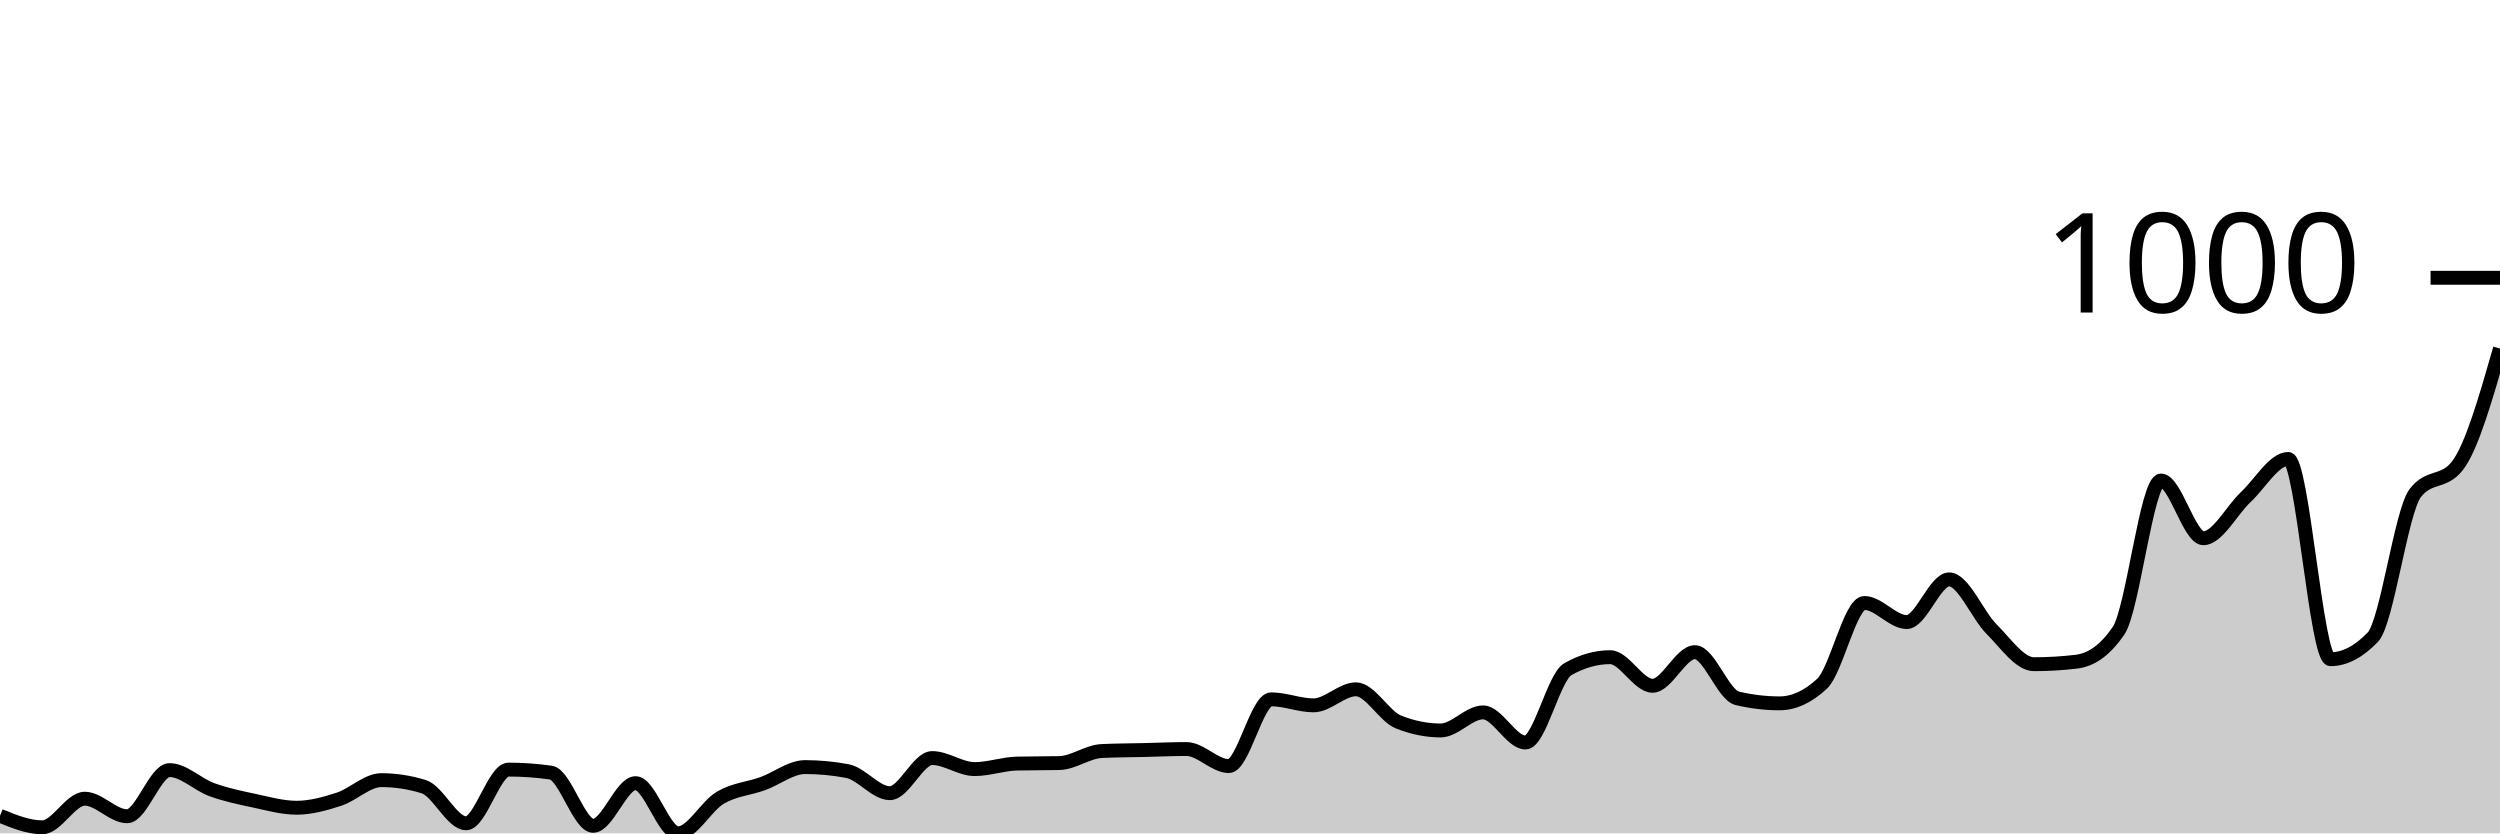
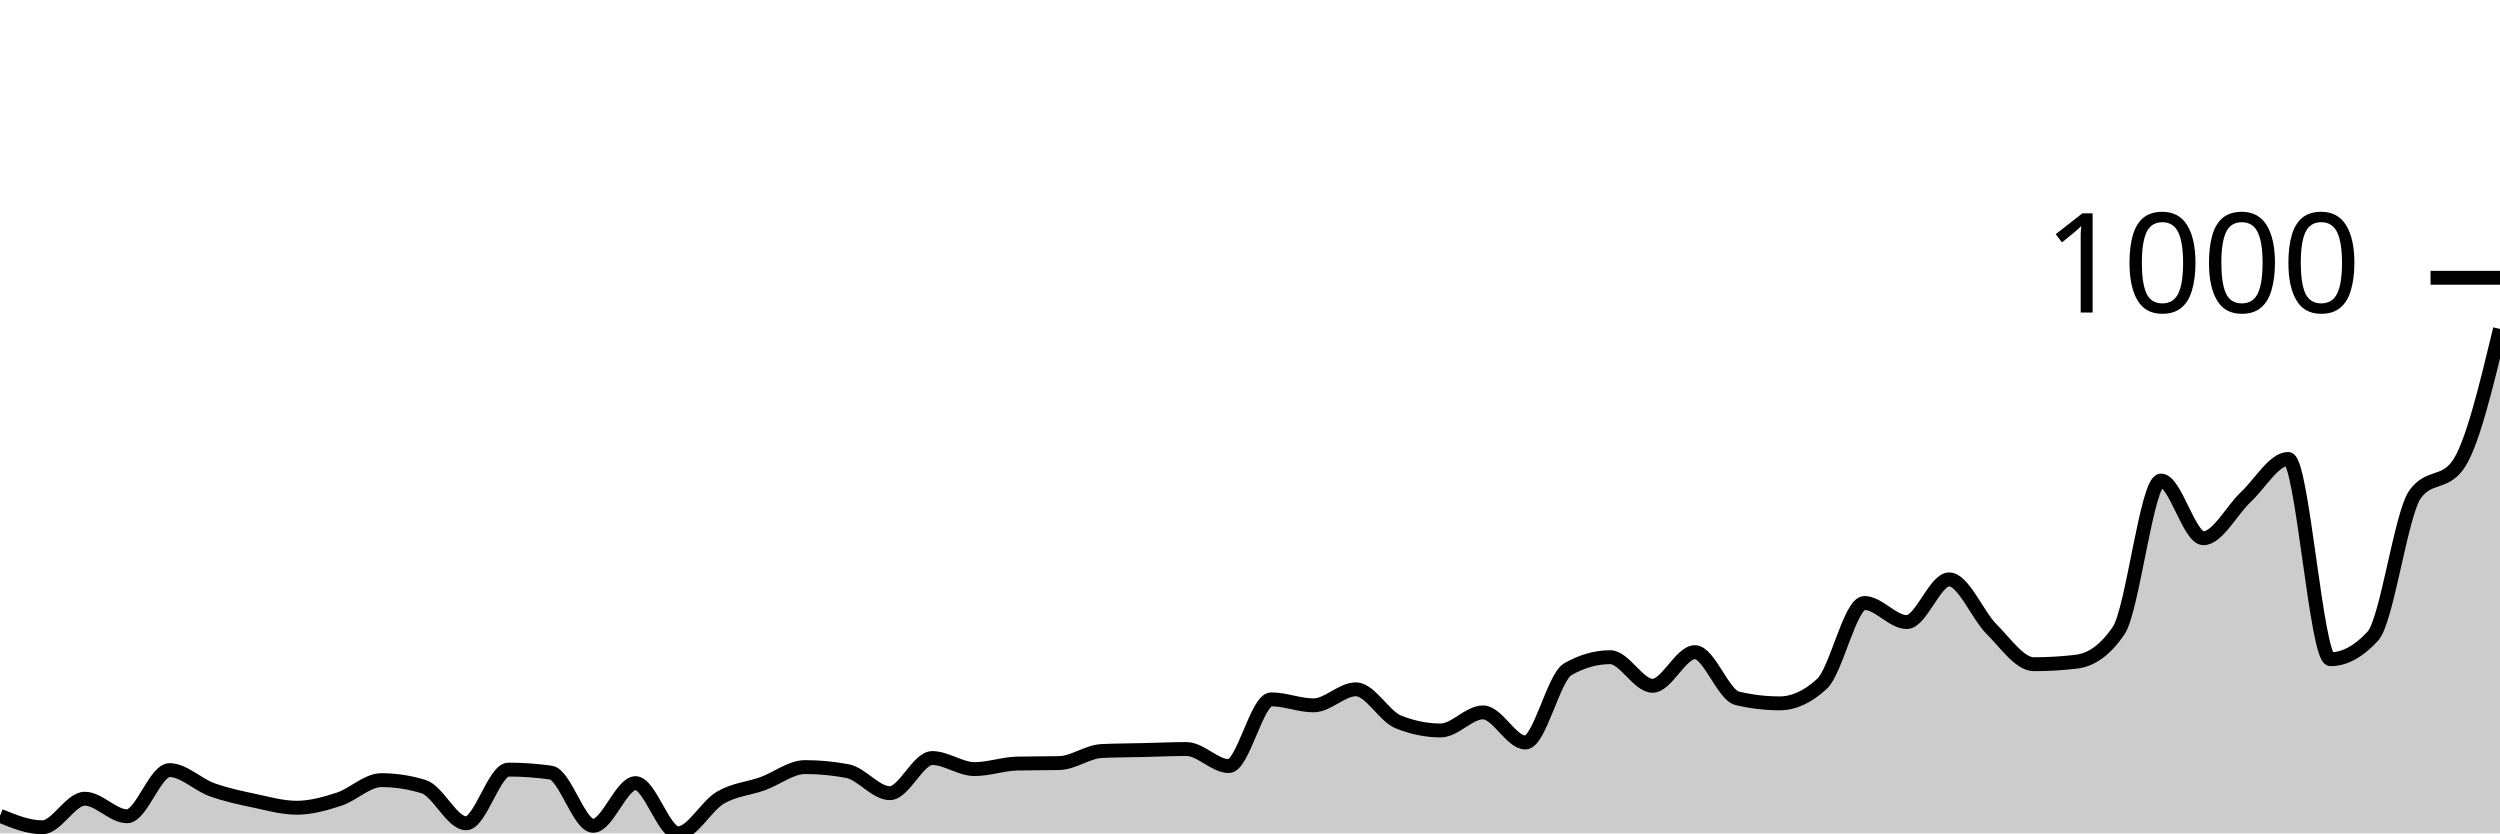
<svg xmlns="http://www.w3.org/2000/svg" viewBox="0 0 180 60">
  <g transform="translate(0,20)">
-     <path class="area" fill="rgba(0, 0, 0, 0.2)" d="M0,38.735C1.017,39.151,2.034,39.566,3.051,39.566C4.068,39.566,5.085,37.507,6.102,37.507C7.119,37.507,8.136,38.771,9.153,38.771C10.169,38.771,11.186,35.447,12.203,35.447C13.22,35.447,14.237,36.489,15.254,36.856C16.271,37.224,17.288,37.435,18.305,37.651C19.322,37.868,20.339,38.157,21.356,38.157C22.373,38.157,23.39,37.874,24.407,37.543C25.424,37.212,26.441,36.17,27.458,36.17C28.475,36.17,29.492,36.326,30.508,36.64C31.525,36.953,32.542,39.277,33.559,39.277C34.576,39.277,35.593,35.411,36.61,35.411C37.627,35.411,38.644,35.483,39.661,35.628C40.678,35.772,41.695,39.458,42.712,39.458C43.729,39.458,44.746,36.387,45.763,36.387C46.78,36.387,47.797,40,48.814,40C49.831,40,50.847,38.031,51.864,37.435C52.881,36.838,53.898,36.79,54.915,36.423C55.932,36.055,56.949,35.23,57.966,35.23C58.983,35.23,60,35.327,61.017,35.519C62.034,35.712,63.051,37.109,64.068,37.109C65.085,37.109,66.102,34.58,67.119,34.58C68.136,34.58,69.153,35.375,70.169,35.375C71.186,35.375,72.203,35.002,73.22,34.977C74.237,34.953,75.254,34.965,76.271,34.941C77.288,34.917,78.305,34.122,79.322,34.074C80.339,34.026,81.356,34.026,82.373,34.002C83.39,33.978,84.407,33.93,85.424,33.93C86.441,33.93,87.458,35.158,88.475,35.158C89.492,35.158,90.508,30.352,91.525,30.352C92.542,30.352,93.559,30.786,94.576,30.786C95.593,30.786,96.61,29.63,97.627,29.63C98.644,29.63,99.661,31.569,100.678,31.978C101.695,32.388,102.712,32.593,103.729,32.593C104.746,32.593,105.763,31.292,106.78,31.292C107.797,31.292,108.814,33.46,109.831,33.46C110.847,33.46,111.864,28.762,112.881,28.184C113.898,27.606,114.915,27.317,115.932,27.317C116.949,27.317,117.966,29.377,118.983,29.377C120,29.377,121.017,26.956,122.034,26.956C123.051,26.956,124.068,30.039,125.085,30.28C126.102,30.521,127.119,30.641,128.136,30.641C129.153,30.641,130.169,30.172,131.186,29.232C132.203,28.293,133.22,23.415,134.237,23.415C135.254,23.415,136.271,24.788,137.288,24.788C138.305,24.788,139.322,21.716,140.339,21.716C141.356,21.716,142.373,24.276,143.39,25.294C144.407,26.311,145.424,27.823,146.441,27.823C147.458,27.823,148.475,27.763,149.492,27.642C150.508,27.522,151.525,26.896,152.542,25.402C153.559,23.908,154.576,14.598,155.593,14.598C156.61,14.598,157.627,18.753,158.644,18.753C159.661,18.753,160.678,16.742,161.695,15.79C162.712,14.839,163.729,13.044,164.746,13.044C165.763,13.044,166.78,27.462,167.797,27.462C168.814,27.462,169.831,26.932,170.847,25.872C171.864,24.812,172.881,16.826,173.898,15.501C174.915,14.176,175.932,14.839,176.949,13.514C177.966,12.189,178.983,8.642,180,5.095L180,40C178.983,40,177.966,40,176.949,40C175.932,40,174.915,40,173.898,40C172.881,40,171.864,40,170.847,40C169.831,40,168.814,40,167.797,40C166.78,40,165.763,40,164.746,40C163.729,40,162.712,40,161.695,40C160.678,40,159.661,40,158.644,40C157.627,40,156.61,40,155.593,40C154.576,40,153.559,40,152.542,40C151.525,40,150.508,40,149.492,40C148.475,40,147.458,40,146.441,40C145.424,40,144.407,40,143.39,40C142.373,40,141.356,40,140.339,40C139.322,40,138.305,40,137.288,40C136.271,40,135.254,40,134.237,40C133.22,40,132.203,40,131.186,40C130.169,40,129.153,40,128.136,40C127.119,40,126.102,40,125.085,40C124.068,40,123.051,40,122.034,40C121.017,40,120,40,118.983,40C117.966,40,116.949,40,115.932,40C114.915,40,113.898,40,112.881,40C111.864,40,110.847,40,109.831,40C108.814,40,107.797,40,106.78,40C105.763,40,104.746,40,103.729,40C102.712,40,101.695,40,100.678,40C99.661,40,98.644,40,97.627,40C96.61,40,95.593,40,94.576,40C93.559,40,92.542,40,91.525,40C90.508,40,89.492,40,88.475,40C87.458,40,86.441,40,85.424,40C84.407,40,83.39,40,82.373,40C81.356,40,80.339,40,79.322,40C78.305,40,77.288,40,76.271,40C75.254,40,74.237,40,73.22,40C72.203,40,71.186,40,70.169,40C69.153,40,68.136,40,67.119,40C66.102,40,65.085,40,64.068,40C63.051,40,62.034,40,61.017,40C60,40,58.983,40,57.966,40C56.949,40,55.932,40,54.915,40C53.898,40,52.881,40,51.864,40C50.847,40,49.831,40,48.814,40C47.797,40,46.78,40,45.763,40C44.746,40,43.729,40,42.712,40C41.695,40,40.678,40,39.661,40C38.644,40,37.627,40,36.61,40C35.593,40,34.576,40,33.559,40C32.542,40,31.525,40,30.508,40C29.492,40,28.475,40,27.458,40C26.441,40,25.424,40,24.407,40C23.39,40,22.373,40,21.356,40C20.339,40,19.322,40,18.305,40C17.288,40,16.271,40,15.254,40C14.237,40,13.22,40,12.203,40C11.186,40,10.169,40,9.153,40C8.136,40,7.119,40,6.102,40C5.085,40,4.068,40,3.051,40C2.034,40,1.017,40,0,40Z" />
-     <path class="line" stroke="black" fill="none" d="M0,38.735C1.017,39.151,2.034,39.566,3.051,39.566C4.068,39.566,5.085,37.507,6.102,37.507C7.119,37.507,8.136,38.771,9.153,38.771C10.169,38.771,11.186,35.447,12.203,35.447C13.22,35.447,14.237,36.489,15.254,36.856C16.271,37.224,17.288,37.435,18.305,37.651C19.322,37.868,20.339,38.157,21.356,38.157C22.373,38.157,23.39,37.874,24.407,37.543C25.424,37.212,26.441,36.17,27.458,36.17C28.475,36.17,29.492,36.326,30.508,36.64C31.525,36.953,32.542,39.277,33.559,39.277C34.576,39.277,35.593,35.411,36.61,35.411C37.627,35.411,38.644,35.483,39.661,35.628C40.678,35.772,41.695,39.458,42.712,39.458C43.729,39.458,44.746,36.387,45.763,36.387C46.78,36.387,47.797,40,48.814,40C49.831,40,50.847,38.031,51.864,37.435C52.881,36.838,53.898,36.79,54.915,36.423C55.932,36.055,56.949,35.23,57.966,35.23C58.983,35.23,60,35.327,61.017,35.519C62.034,35.712,63.051,37.109,64.068,37.109C65.085,37.109,66.102,34.58,67.119,34.58C68.136,34.58,69.153,35.375,70.169,35.375C71.186,35.375,72.203,35.002,73.22,34.977C74.237,34.953,75.254,34.965,76.271,34.941C77.288,34.917,78.305,34.122,79.322,34.074C80.339,34.026,81.356,34.026,82.373,34.002C83.39,33.978,84.407,33.93,85.424,33.93C86.441,33.93,87.458,35.158,88.475,35.158C89.492,35.158,90.508,30.352,91.525,30.352C92.542,30.352,93.559,30.786,94.576,30.786C95.593,30.786,96.61,29.63,97.627,29.63C98.644,29.63,99.661,31.569,100.678,31.978C101.695,32.388,102.712,32.593,103.729,32.593C104.746,32.593,105.763,31.292,106.78,31.292C107.797,31.292,108.814,33.46,109.831,33.46C110.847,33.46,111.864,28.762,112.881,28.184C113.898,27.606,114.915,27.317,115.932,27.317C116.949,27.317,117.966,29.377,118.983,29.377C120,29.377,121.017,26.956,122.034,26.956C123.051,26.956,124.068,30.039,125.085,30.28C126.102,30.521,127.119,30.641,128.136,30.641C129.153,30.641,130.169,30.172,131.186,29.232C132.203,28.293,133.22,23.415,134.237,23.415C135.254,23.415,136.271,24.788,137.288,24.788C138.305,24.788,139.322,21.716,140.339,21.716C141.356,21.716,142.373,24.276,143.39,25.294C144.407,26.311,145.424,27.823,146.441,27.823C147.458,27.823,148.475,27.763,149.492,27.642C150.508,27.522,151.525,26.896,152.542,25.402C153.559,23.908,154.576,14.598,155.593,14.598C156.61,14.598,157.627,18.753,158.644,18.753C159.661,18.753,160.678,16.742,161.695,15.79C162.712,14.839,163.729,13.044,164.746,13.044C165.763,13.044,166.78,27.462,167.797,27.462C168.814,27.462,169.831,26.932,170.847,25.872C171.864,24.812,172.881,16.826,173.898,15.501C174.915,14.176,175.932,14.839,176.949,13.514C177.966,12.189,178.983,8.642,180,5.095" />
+     <path class="area" fill="rgba(0, 0, 0, 0.2)" d="M0,38.735C1.017,39.151,2.034,39.566,3.051,39.566C4.068,39.566,5.085,37.507,6.102,37.507C7.119,37.507,8.136,38.771,9.153,38.771C10.169,38.771,11.186,35.447,12.203,35.447C13.22,35.447,14.237,36.489,15.254,36.856C16.271,37.224,17.288,37.435,18.305,37.651C19.322,37.868,20.339,38.157,21.356,38.157C22.373,38.157,23.39,37.874,24.407,37.543C25.424,37.212,26.441,36.17,27.458,36.17C28.475,36.17,29.492,36.326,30.508,36.64C31.525,36.953,32.542,39.277,33.559,39.277C34.576,39.277,35.593,35.411,36.61,35.411C37.627,35.411,38.644,35.483,39.661,35.628C40.678,35.772,41.695,39.458,42.712,39.458C43.729,39.458,44.746,36.387,45.763,36.387C46.78,36.387,47.797,40,48.814,40C49.831,40,50.847,38.031,51.864,37.435C52.881,36.838,53.898,36.79,54.915,36.423C55.932,36.055,56.949,35.23,57.966,35.23C58.983,35.23,60,35.327,61.017,35.519C62.034,35.712,63.051,37.109,64.068,37.109C65.085,37.109,66.102,34.58,67.119,34.58C68.136,34.58,69.153,35.375,70.169,35.375C71.186,35.375,72.203,35.002,73.22,34.977C74.237,34.953,75.254,34.965,76.271,34.941C77.288,34.917,78.305,34.122,79.322,34.074C80.339,34.026,81.356,34.026,82.373,34.002C83.39,33.978,84.407,33.93,85.424,33.93C86.441,33.93,87.458,35.158,88.475,35.158C89.492,35.158,90.508,30.352,91.525,30.352C92.542,30.352,93.559,30.786,94.576,30.786C95.593,30.786,96.61,29.63,97.627,29.63C98.644,29.63,99.661,31.569,100.678,31.978C101.695,32.388,102.712,32.593,103.729,32.593C104.746,32.593,105.763,31.292,106.78,31.292C107.797,31.292,108.814,33.46,109.831,33.46C110.847,33.46,111.864,28.762,112.881,28.184C113.898,27.606,114.915,27.317,115.932,27.317C116.949,27.317,117.966,29.377,118.983,29.377C120,29.377,121.017,26.956,122.034,26.956C123.051,26.956,124.068,30.039,125.085,30.28C126.102,30.521,127.119,30.641,128.136,30.641C129.153,30.641,130.169,30.172,131.186,29.232C132.203,28.293,133.22,23.415,134.237,23.415C135.254,23.415,136.271,24.788,137.288,24.788C138.305,24.788,139.322,21.716,140.339,21.716C141.356,21.716,142.373,24.276,143.39,25.294C144.407,26.311,145.424,27.823,146.441,27.823C147.458,27.823,148.475,27.763,149.492,27.642C150.508,27.522,151.525,26.896,152.542,25.402C153.559,23.908,154.576,14.598,155.593,14.598C156.61,14.598,157.627,18.753,158.644,18.753C159.661,18.753,160.678,16.742,161.695,15.79C162.712,14.839,163.729,13.044,164.746,13.044C165.763,13.044,166.78,27.462,167.797,27.462C168.814,27.462,169.831,26.908,170.847,25.799C171.864,24.691,172.881,16.947,173.898,15.574C174.915,14.201,175.932,14.887,176.949,13.514C177.966,12.141,178.983,7.913,180,3.686L180,40C178.983,40,177.966,40,176.949,40C175.932,40,174.915,40,173.898,40C172.881,40,171.864,40,170.847,40C169.831,40,168.814,40,167.797,40C166.78,40,165.763,40,164.746,40C163.729,40,162.712,40,161.695,40C160.678,40,159.661,40,158.644,40C157.627,40,156.61,40,155.593,40C154.576,40,153.559,40,152.542,40C151.525,40,150.508,40,149.492,40C148.475,40,147.458,40,146.441,40C145.424,40,144.407,40,143.39,40C142.373,40,141.356,40,140.339,40C139.322,40,138.305,40,137.288,40C136.271,40,135.254,40,134.237,40C133.22,40,132.203,40,131.186,40C130.169,40,129.153,40,128.136,40C127.119,40,126.102,40,125.085,40C124.068,40,123.051,40,122.034,40C121.017,40,120,40,118.983,40C117.966,40,116.949,40,115.932,40C114.915,40,113.898,40,112.881,40C111.864,40,110.847,40,109.831,40C108.814,40,107.797,40,106.78,40C105.763,40,104.746,40,103.729,40C102.712,40,101.695,40,100.678,40C99.661,40,98.644,40,97.627,40C96.61,40,95.593,40,94.576,40C93.559,40,92.542,40,91.525,40C90.508,40,89.492,40,88.475,40C87.458,40,86.441,40,85.424,40C84.407,40,83.39,40,82.373,40C81.356,40,80.339,40,79.322,40C78.305,40,77.288,40,76.271,40C75.254,40,74.237,40,73.22,40C72.203,40,71.186,40,70.169,40C69.153,40,68.136,40,67.119,40C66.102,40,65.085,40,64.068,40C63.051,40,62.034,40,61.017,40C60,40,58.983,40,57.966,40C56.949,40,55.932,40,54.915,40C53.898,40,52.881,40,51.864,40C50.847,40,49.831,40,48.814,40C47.797,40,46.78,40,45.763,40C44.746,40,43.729,40,42.712,40C41.695,40,40.678,40,39.661,40C38.644,40,37.627,40,36.61,40C35.593,40,34.576,40,33.559,40C32.542,40,31.525,40,30.508,40C29.492,40,28.475,40,27.458,40C26.441,40,25.424,40,24.407,40C23.39,40,22.373,40,21.356,40C20.339,40,19.322,40,18.305,40C17.288,40,16.271,40,15.254,40C14.237,40,13.22,40,12.203,40C11.186,40,10.169,40,9.153,40C8.136,40,7.119,40,6.102,40C5.085,40,4.068,40,3.051,40C2.034,40,1.017,40,0,40Z" />
+     <path class="line" stroke="black" fill="none" d="M0,38.735C1.017,39.151,2.034,39.566,3.051,39.566C4.068,39.566,5.085,37.507,6.102,37.507C7.119,37.507,8.136,38.771,9.153,38.771C10.169,38.771,11.186,35.447,12.203,35.447C13.22,35.447,14.237,36.489,15.254,36.856C16.271,37.224,17.288,37.435,18.305,37.651C19.322,37.868,20.339,38.157,21.356,38.157C22.373,38.157,23.39,37.874,24.407,37.543C25.424,37.212,26.441,36.17,27.458,36.17C28.475,36.17,29.492,36.326,30.508,36.64C31.525,36.953,32.542,39.277,33.559,39.277C34.576,39.277,35.593,35.411,36.61,35.411C37.627,35.411,38.644,35.483,39.661,35.628C40.678,35.772,41.695,39.458,42.712,39.458C43.729,39.458,44.746,36.387,45.763,36.387C46.78,36.387,47.797,40,48.814,40C49.831,40,50.847,38.031,51.864,37.435C52.881,36.838,53.898,36.79,54.915,36.423C55.932,36.055,56.949,35.23,57.966,35.23C58.983,35.23,60,35.327,61.017,35.519C62.034,35.712,63.051,37.109,64.068,37.109C65.085,37.109,66.102,34.58,67.119,34.58C68.136,34.58,69.153,35.375,70.169,35.375C71.186,35.375,72.203,35.002,73.22,34.977C74.237,34.953,75.254,34.965,76.271,34.941C77.288,34.917,78.305,34.122,79.322,34.074C80.339,34.026,81.356,34.026,82.373,34.002C83.39,33.978,84.407,33.93,85.424,33.93C86.441,33.93,87.458,35.158,88.475,35.158C89.492,35.158,90.508,30.352,91.525,30.352C92.542,30.352,93.559,30.786,94.576,30.786C95.593,30.786,96.61,29.63,97.627,29.63C98.644,29.63,99.661,31.569,100.678,31.978C101.695,32.388,102.712,32.593,103.729,32.593C104.746,32.593,105.763,31.292,106.78,31.292C107.797,31.292,108.814,33.46,109.831,33.46C110.847,33.46,111.864,28.762,112.881,28.184C113.898,27.606,114.915,27.317,115.932,27.317C116.949,27.317,117.966,29.377,118.983,29.377C120,29.377,121.017,26.956,122.034,26.956C123.051,26.956,124.068,30.039,125.085,30.28C126.102,30.521,127.119,30.641,128.136,30.641C129.153,30.641,130.169,30.172,131.186,29.232C132.203,28.293,133.22,23.415,134.237,23.415C135.254,23.415,136.271,24.788,137.288,24.788C138.305,24.788,139.322,21.716,140.339,21.716C141.356,21.716,142.373,24.276,143.39,25.294C144.407,26.311,145.424,27.823,146.441,27.823C147.458,27.823,148.475,27.763,149.492,27.642C150.508,27.522,151.525,26.896,152.542,25.402C153.559,23.908,154.576,14.598,155.593,14.598C156.61,14.598,157.627,18.753,158.644,18.753C159.661,18.753,160.678,16.742,161.695,15.79C162.712,14.839,163.729,13.044,164.746,13.044C165.763,13.044,166.78,27.462,167.797,27.462C168.814,27.462,169.831,26.908,170.847,25.799C171.864,24.691,172.881,16.947,173.898,15.574C174.915,14.201,175.932,14.887,176.949,13.514C177.966,12.141,178.983,7.913,180,3.686" />
    <path class="axis-ceiling" stroke-width="1" stroke="black" fill="none" d="M175,0L180,0" />
    <text class="axis-ceiling-label" font-family="sans-serif" text-anchor="end" font-size="10px" x="170" y="2.5">1000</text>
  </g>
</svg>
